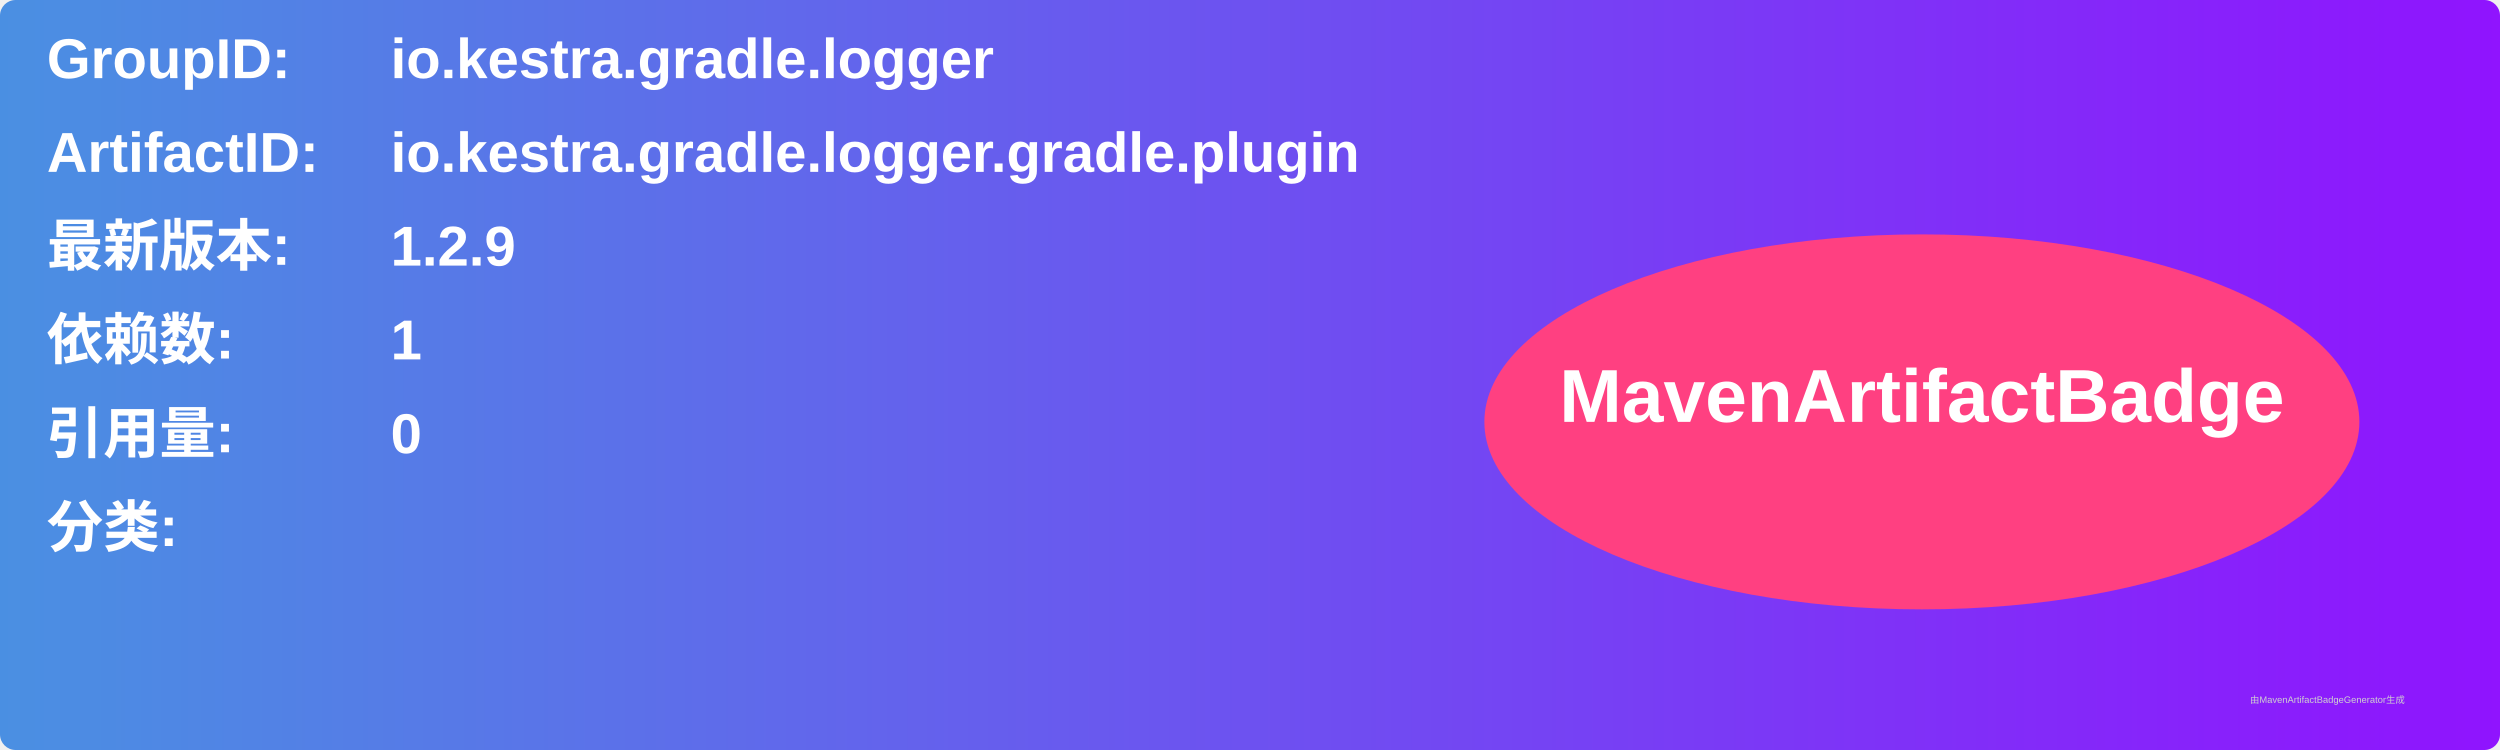
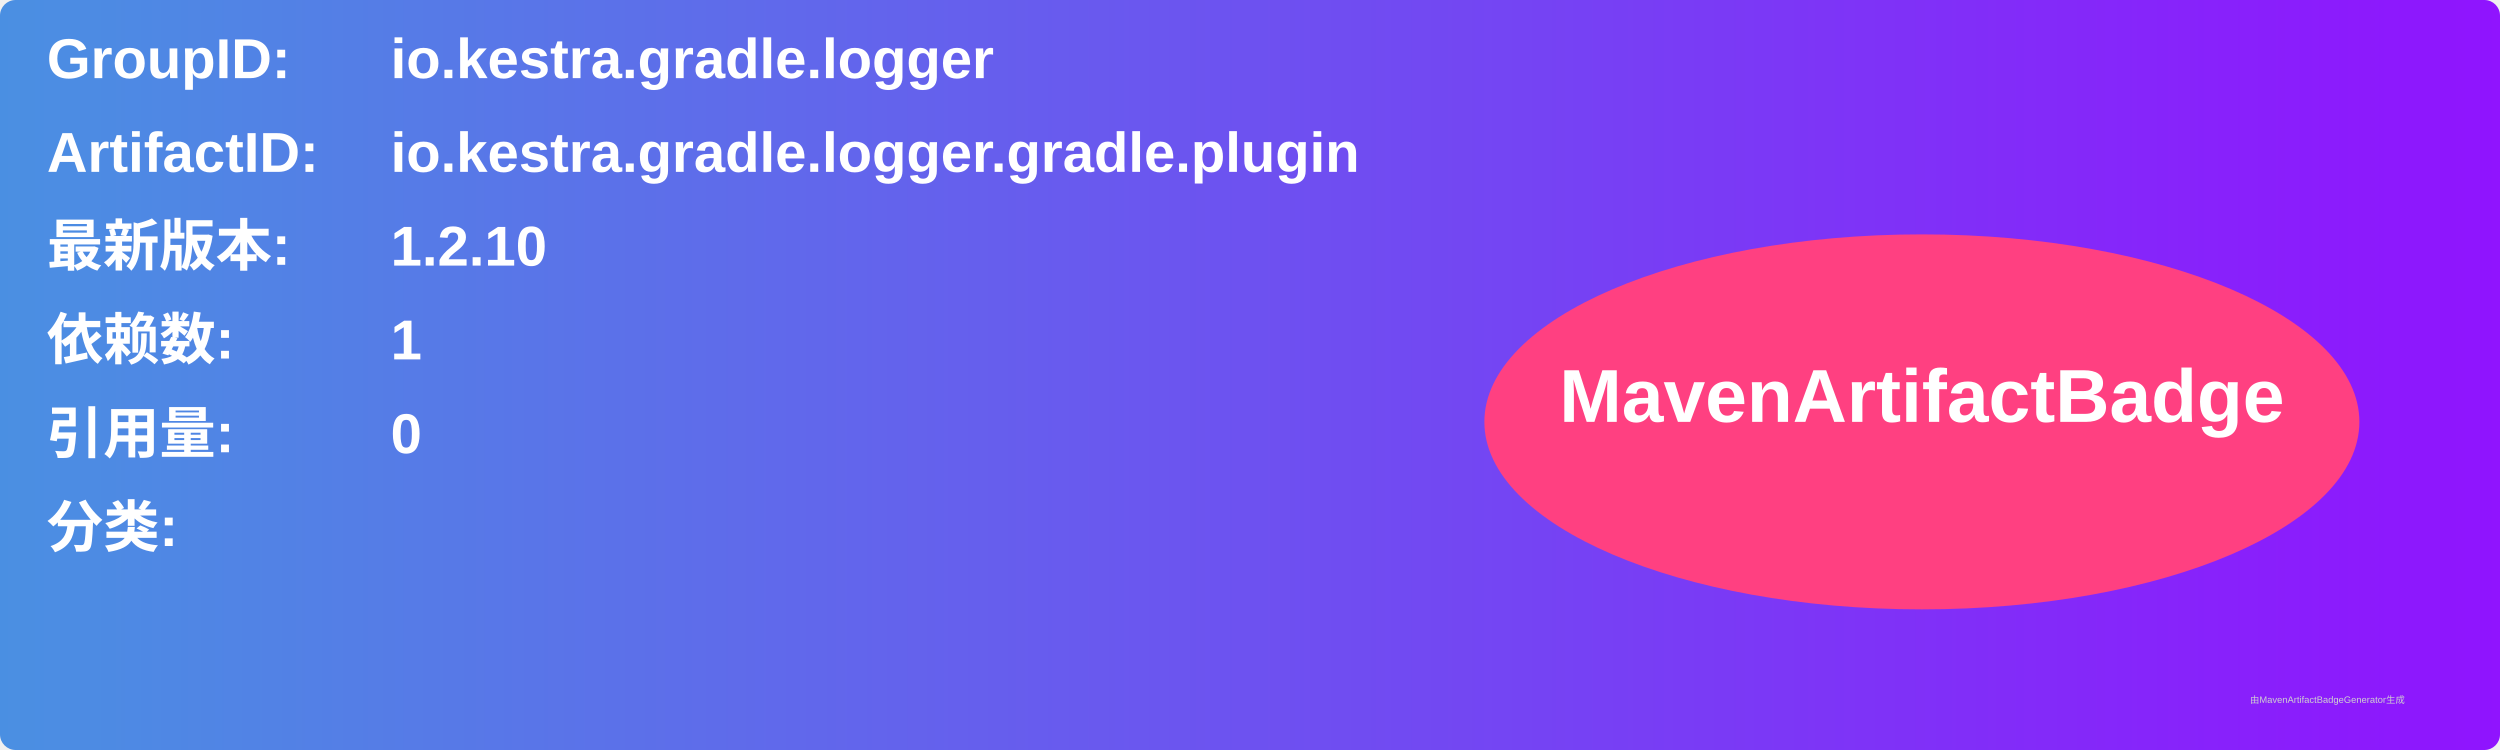
<svg xmlns="http://www.w3.org/2000/svg" width="800" height="240" viewBox="0 0 800 240">
  <linearGradient id="grad" x1="0%" y1="0%" x2="100%" y2="0%">
    <stop offset="0%" stop-color="#4a90e2" />
    <stop offset="100%" stop-color="#9013fe" />
  </linearGradient>
  <rect width="100%" height="100%" rx="5" ry="5" fill="url(#grad)" />
  <g transform="translate(15, 15)">
    <text x="0" y="10" font-family="Arial" font-size="18" fill="white" font-weight="bold" width="260">GroupID:</text>
    <text x="110" y="10" font-family="Arial" font-size="18" fill="white" font-weight="bold" width="460">io.kestra.gradle.logger</text>
    <text x="0" y="40" font-family="Arial" font-size="18" fill="white" font-weight="bold" width="260">ArtifactID:</text>
    <text x="110" y="40" font-family="Arial" font-size="18" fill="white" font-weight="bold" width="460">io.kestra.gradle.logger.gradle.plugin</text>
    <text x="0" y="70" font-family="Arial" font-size="18" fill="white" font-weight="bold">最新版本:</text>
    <text x="110" y="70" font-family="Arial" font-size="18" fill="white" font-weight="bold">
-       <tspan font-weight="bold">1.2.9</tspan>
+       <tspan font-weight="bold">1.2.10</tspan>
    </text>
    <text x="0" y="100" font-family="Arial" font-size="18" fill="white" font-weight="bold">依赖数: </text>
    <text x="110" y="100" font-family="Arial" font-size="18" fill="white">
      <tspan font-weight="bold">1</tspan>
    </text>
    <text x="0" y="130" font-family="Arial" font-size="18" fill="white" font-weight="bold">引用量: </text>
    <text x="110" y="130" font-family="Arial" font-size="18" fill="white">
      <tspan font-weight="bold">0</tspan>
    </text>
    <text x="0" y="160" font-family="Arial" font-size="18" fill="white" font-weight="bold">分类:</text>
    <text x="10" y="190" font-family="Arial" font-size="10" fill="white">
      <tspan font-weight="bold" />
    </text>
    <ellipse cx="600" cy="120" rx="140" ry="60" fill="#ff4081" />
    <text x="600" y="120" text-anchor="middle" font-family="Arial" font-size="24" fill="white" font-weight="bold">MavenArtifactBadge</text>
  </g>
  <text x="720" y="225" font-family="Arial" font-size="3" fill="#d0d0d0">由MavenArtifactBadgeGenerator生成</text>
</svg>
